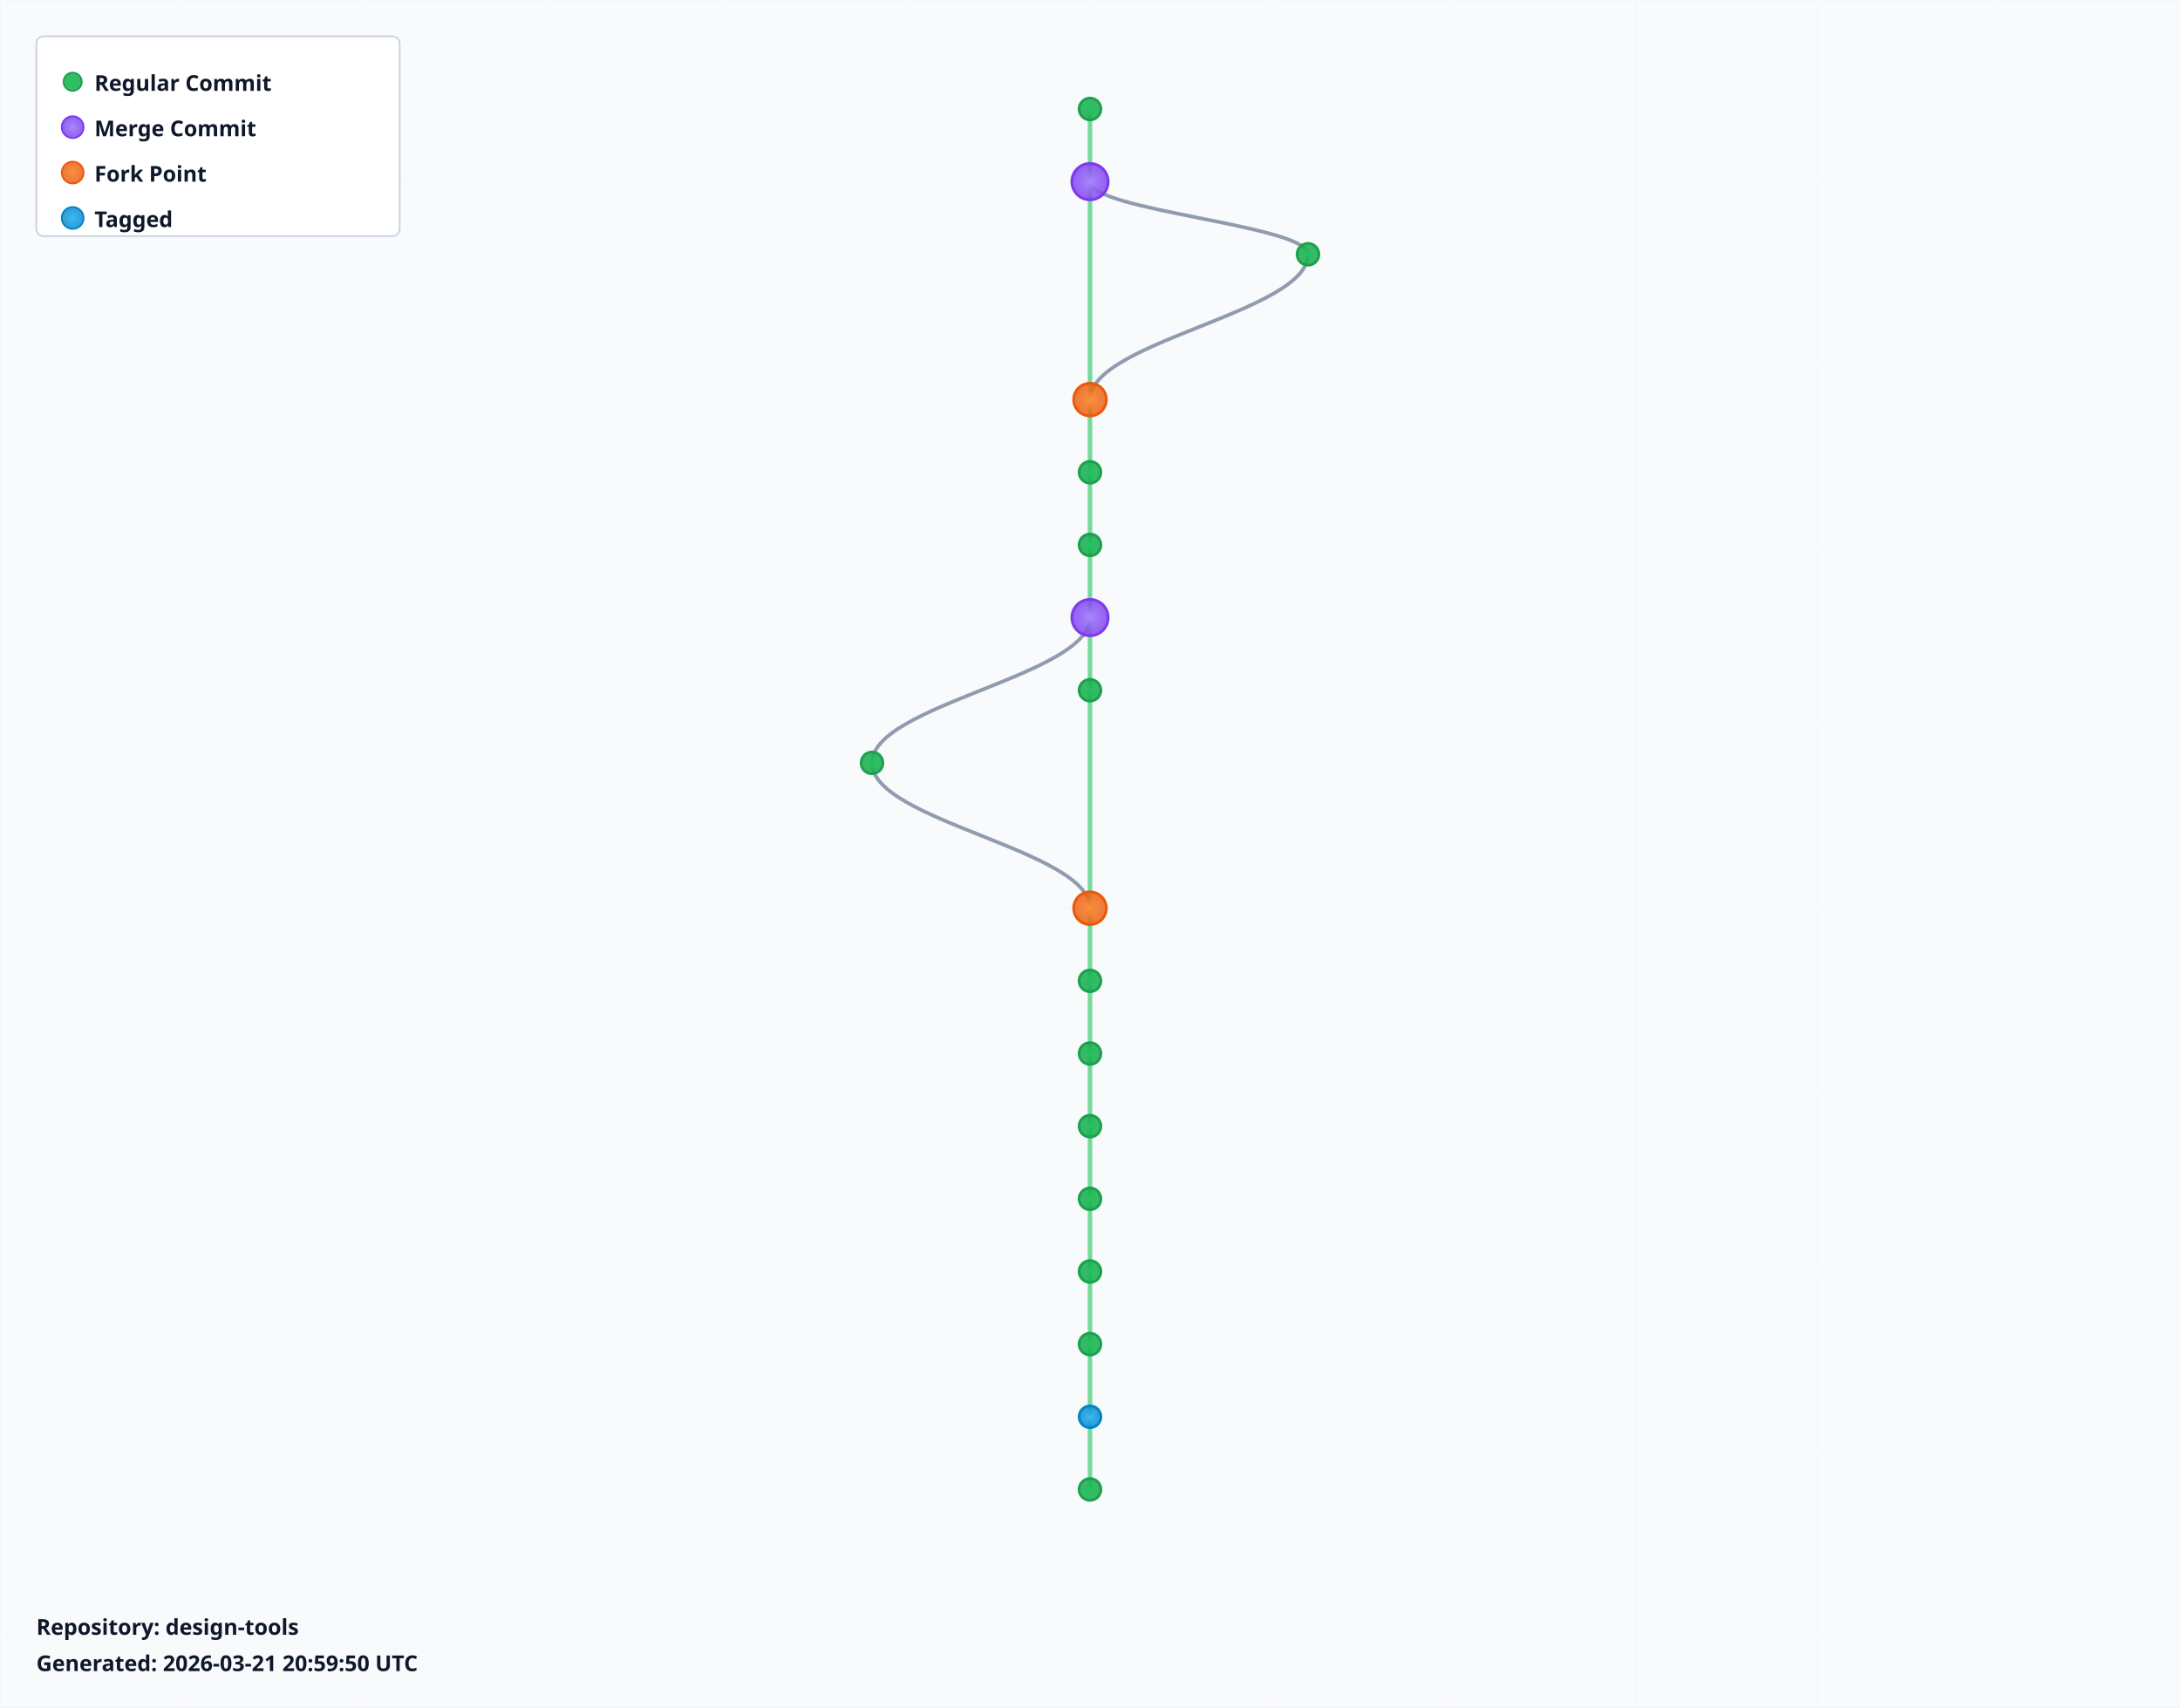
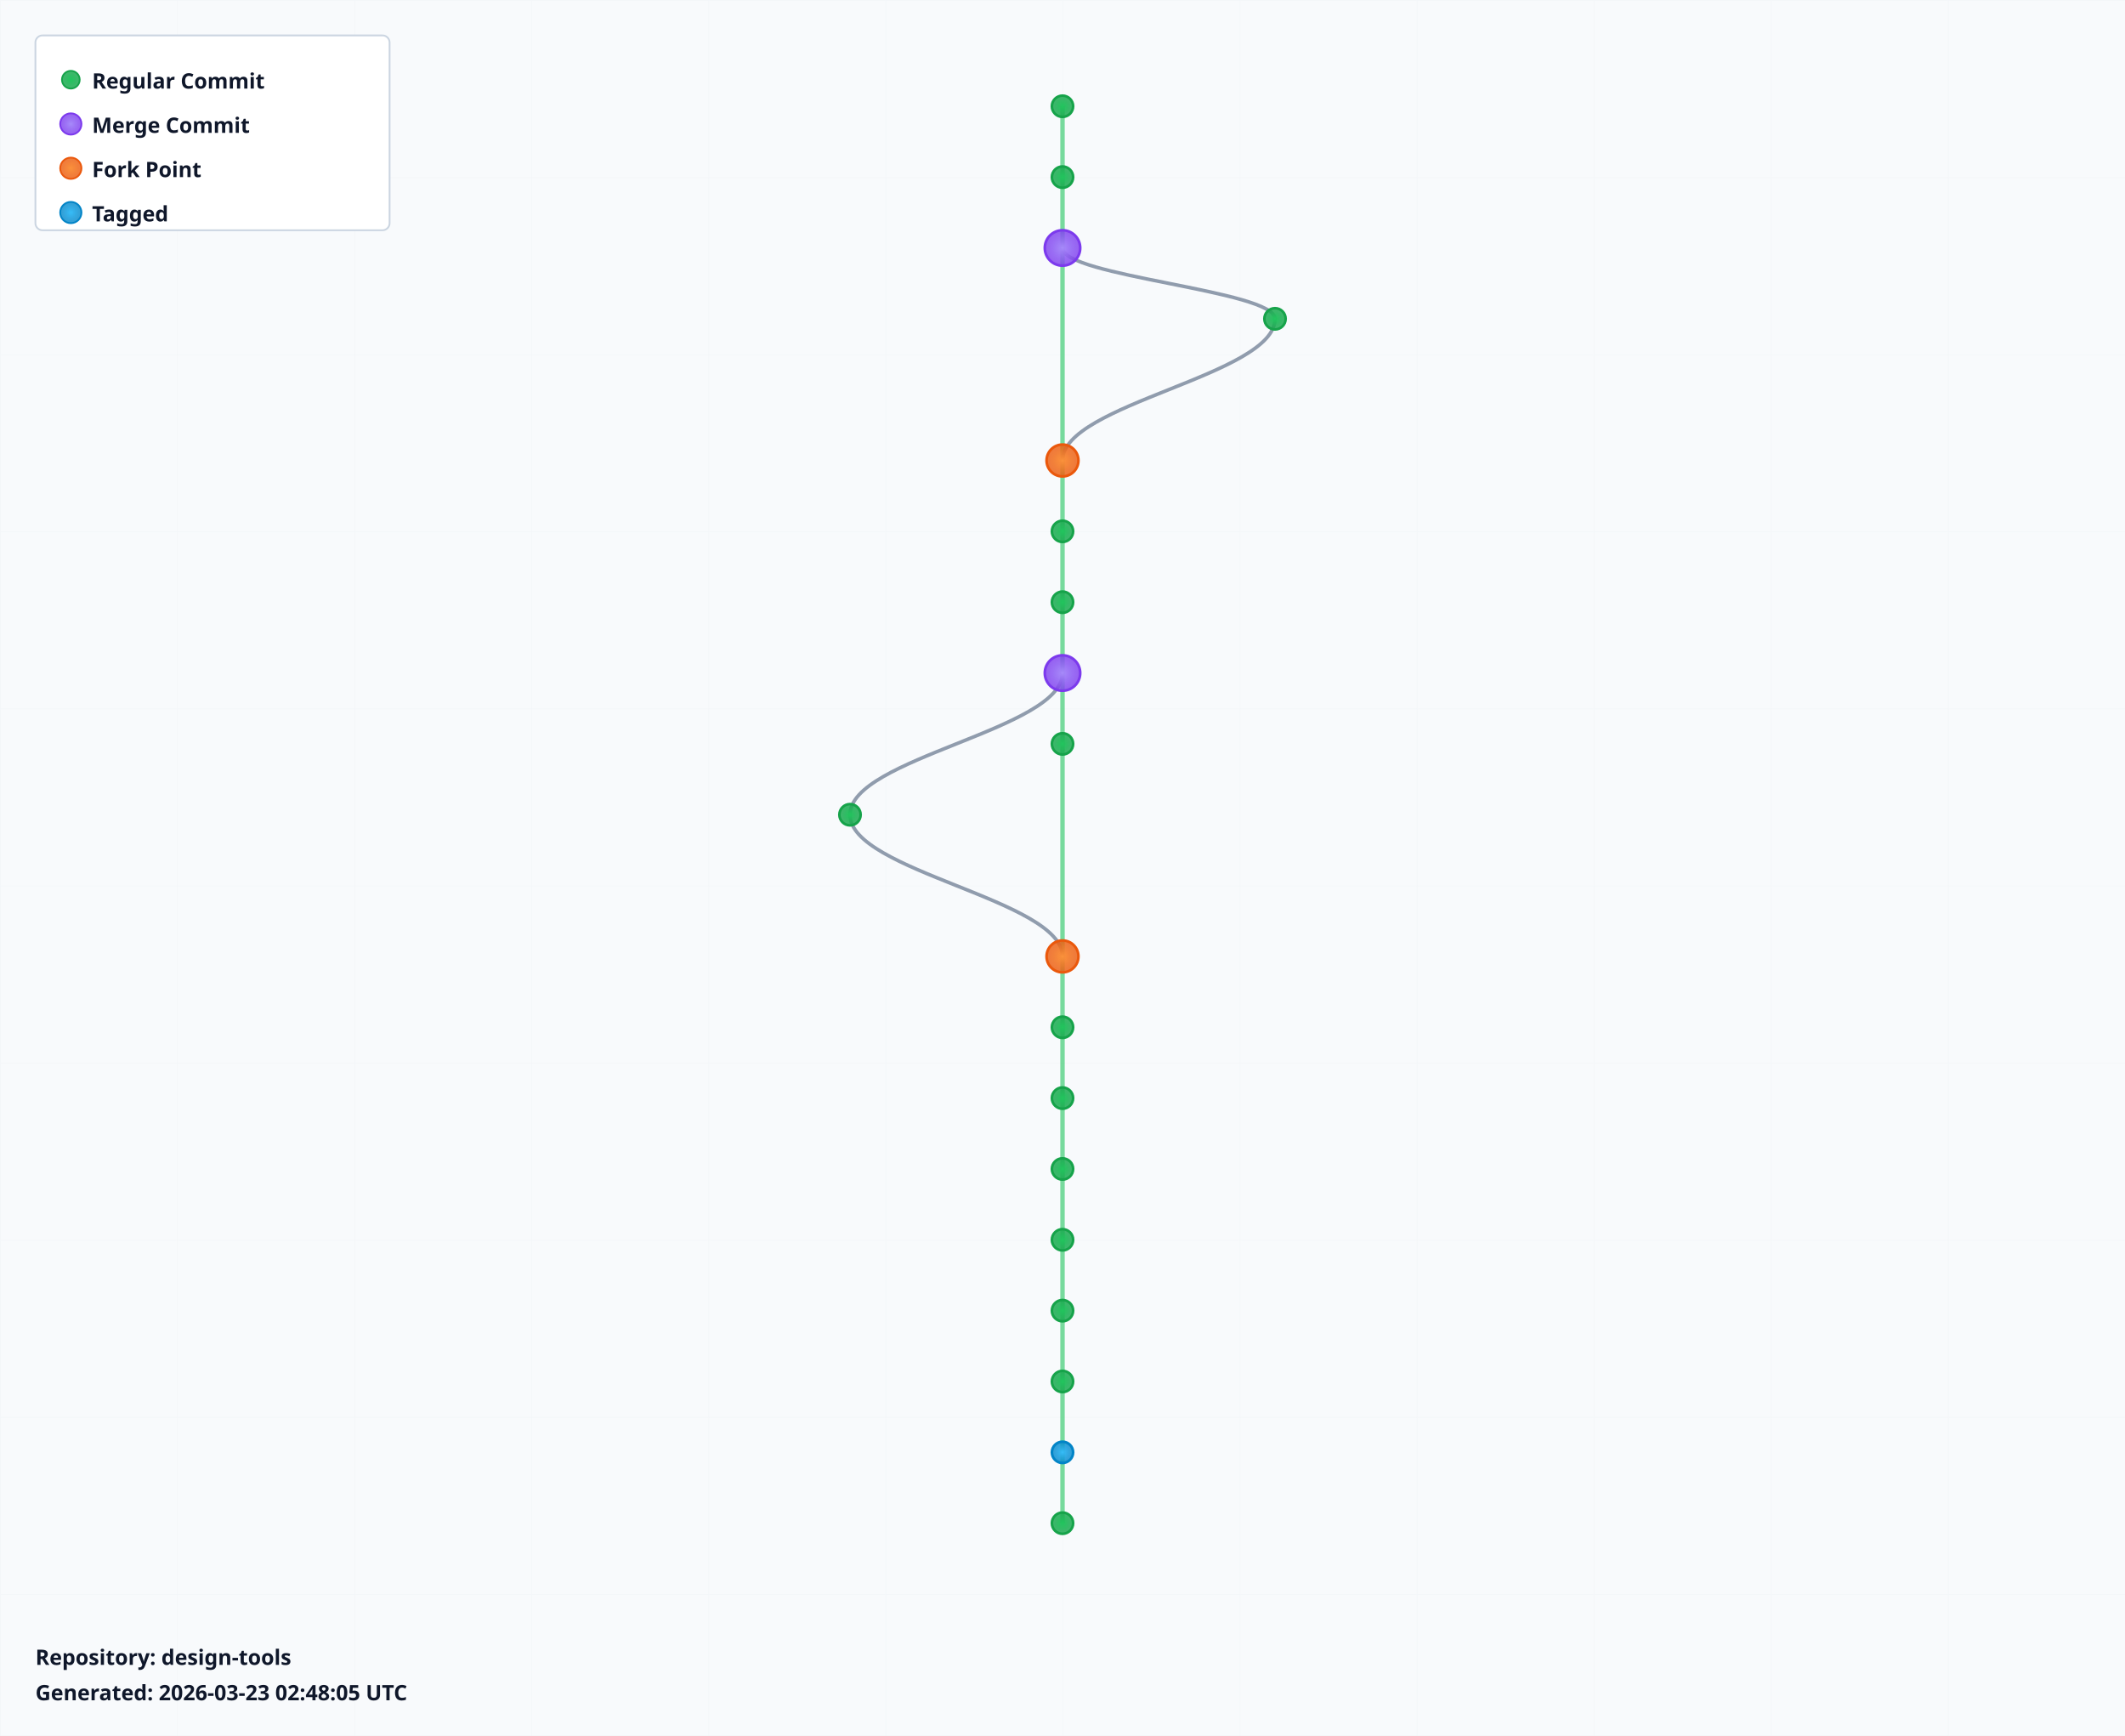
- <svg xmlns="http://www.w3.org/2000/svg" width="1200" height="940" viewBox="0 0 1200 940">
+ <svg xmlns="http://www.w3.org/2000/svg" width="1200" height="980" viewBox="0 0 1200 980">
  <defs>
    <radialGradient id="leafGradient">
      <stop offset="0%" style="stop-color:#22c55e;stop-opacity:1" />
      <stop offset="100%" style="stop-color:#16a34a;stop-opacity:0.8" />
    </radialGradient>
    <radialGradient id="mergeGradient">
      <stop offset="0%" style="stop-color:#a78bfa;stop-opacity:1" />
      <stop offset="100%" style="stop-color:#7c3aed;stop-opacity:0.8" />
    </radialGradient>
    <radialGradient id="forkGradient">
      <stop offset="0%" style="stop-color:#fb923c;stop-opacity:1" />
      <stop offset="100%" style="stop-color:#ea580c;stop-opacity:0.8" />
    </radialGradient>
    <radialGradient id="tagGradient">
      <stop offset="0%" style="stop-color:#38bdf8;stop-opacity:1" />
      <stop offset="100%" style="stop-color:#0284c7;stop-opacity:0.8" />
    </radialGradient>
    <style>
      .branch-line { stroke: #64748b; stroke-width: 2; fill: none; opacity: 0.7; }
      .trunk-line { stroke: #22c55e; stroke-width: 2.5; fill: none; opacity: 0.6; }
      .commit-leaf { cursor: pointer; }
      .commit-leaf:hover { filter: brightness(1.5); }
      .branch-label { font-family: sans-serif; font-size: 12px; font-weight: bold; fill: #0f172a; }
    </style>
  </defs>
-   <rect width="1200" height="940" fill="#f8fafc" />
+   <rect width="1200" height="980" fill="#f8fafc" />
  <defs>
    <pattern id="grid" width="100" height="100" patternUnits="userSpaceOnUse">
      <path d="M 100 0 L 0 0 0 100" fill="none" stroke="#e2e8f0" stroke-width="0.5" opacity="0.3" />
    </pattern>
  </defs>
-   <rect width="1200" height="940" fill="url(#grid)" />
+   <rect width="1200" height="980" fill="url(#grid)" />
  <g id="branches">
    <line class="trunk-line" x1="600" y1="60" x2="600" y2="100" />
-     <line class="trunk-line" x1="600" y1="100" x2="600" y2="220" />
-     <path class="branch-line" d="M 600 100 C 600 116, 720 124, 720 140" />
-     <path class="branch-line" d="M 720 140 C 720 172, 600 188, 600 220" />
-     <line class="trunk-line" x1="600" y1="220" x2="600" y2="260" />
+     <line class="trunk-line" x1="600" y1="100" x2="600" y2="140" />
+     <line class="trunk-line" x1="600" y1="140" x2="600" y2="260" />
+     <path class="branch-line" d="M 600 140 C 600 156, 720 164, 720 180" />
+     <path class="branch-line" d="M 720 180 C 720 212, 600 228, 600 260" />
    <line class="trunk-line" x1="600" y1="260" x2="600" y2="300" />
    <line class="trunk-line" x1="600" y1="300" x2="600" y2="340" />
    <line class="trunk-line" x1="600" y1="340" x2="600" y2="380" />
-     <path class="branch-line" d="M 600 340 C 600 372, 480 388, 480 420" />
-     <line class="trunk-line" x1="600" y1="380" x2="600" y2="500" />
-     <path class="branch-line" d="M 480 420 C 480 452, 600 468, 600 500" />
-     <line class="trunk-line" x1="600" y1="500" x2="600" y2="540" />
+     <line class="trunk-line" x1="600" y1="380" x2="600" y2="420" />
+     <path class="branch-line" d="M 600 380 C 600 412, 480 428, 480 460" />
+     <line class="trunk-line" x1="600" y1="420" x2="600" y2="540" />
+     <path class="branch-line" d="M 480 460 C 480 492, 600 508, 600 540" />
    <line class="trunk-line" x1="600" y1="540" x2="600" y2="580" />
    <line class="trunk-line" x1="600" y1="580" x2="600" y2="620" />
    <line class="trunk-line" x1="600" y1="620" x2="600" y2="660" />
    <line class="trunk-line" x1="600" y1="660" x2="600" y2="700" />
    <line class="trunk-line" x1="600" y1="700" x2="600" y2="740" />
    <line class="trunk-line" x1="600" y1="740" x2="600" y2="780" />
    <line class="trunk-line" x1="600" y1="780" x2="600" y2="820" />
+     <line class="trunk-line" x1="600" y1="820" x2="600" y2="860" />
  </g>
  <g id="commits">
    <circle class="commit-leaf" cx="600" cy="60" r="6" fill="url(#leafGradient)" stroke="#16a34a" stroke-width="1.5" />
-     <circle class="commit-leaf" cx="600" cy="100" r="10" fill="url(#mergeGradient)" stroke="#7c3aed" stroke-width="1.5" />
-     <circle class="commit-leaf" cx="720" cy="140" r="6" fill="url(#leafGradient)" stroke="#16a34a" stroke-width="1.5" />
-     <circle class="commit-leaf" cx="600" cy="220" r="9" fill="url(#forkGradient)" stroke="#ea580c" stroke-width="1.5" />
-     <circle class="commit-leaf" cx="600" cy="260" r="6" fill="url(#leafGradient)" stroke="#16a34a" stroke-width="1.5" />
+     <circle class="commit-leaf" cx="600" cy="100" r="6" fill="url(#leafGradient)" stroke="#16a34a" stroke-width="1.5" />
+     <circle class="commit-leaf" cx="600" cy="140" r="10" fill="url(#mergeGradient)" stroke="#7c3aed" stroke-width="1.5" />
+     <circle class="commit-leaf" cx="720" cy="180" r="6" fill="url(#leafGradient)" stroke="#16a34a" stroke-width="1.5" />
+     <circle class="commit-leaf" cx="600" cy="260" r="9" fill="url(#forkGradient)" stroke="#ea580c" stroke-width="1.5" />
    <circle class="commit-leaf" cx="600" cy="300" r="6" fill="url(#leafGradient)" stroke="#16a34a" stroke-width="1.5" />
-     <circle class="commit-leaf" cx="600" cy="340" r="10" fill="url(#mergeGradient)" stroke="#7c3aed" stroke-width="1.5" />
-     <circle class="commit-leaf" cx="600" cy="380" r="6" fill="url(#leafGradient)" stroke="#16a34a" stroke-width="1.5" />
-     <circle class="commit-leaf" cx="480" cy="420" r="6" fill="url(#leafGradient)" stroke="#16a34a" stroke-width="1.5" />
-     <circle class="commit-leaf" cx="600" cy="500" r="9" fill="url(#forkGradient)" stroke="#ea580c" stroke-width="1.5" />
-     <circle class="commit-leaf" cx="600" cy="540" r="6" fill="url(#leafGradient)" stroke="#16a34a" stroke-width="1.5" />
+     <circle class="commit-leaf" cx="600" cy="340" r="6" fill="url(#leafGradient)" stroke="#16a34a" stroke-width="1.5" />
+     <circle class="commit-leaf" cx="600" cy="380" r="10" fill="url(#mergeGradient)" stroke="#7c3aed" stroke-width="1.5" />
+     <circle class="commit-leaf" cx="600" cy="420" r="6" fill="url(#leafGradient)" stroke="#16a34a" stroke-width="1.5" />
+     <circle class="commit-leaf" cx="480" cy="460" r="6" fill="url(#leafGradient)" stroke="#16a34a" stroke-width="1.5" />
+     <circle class="commit-leaf" cx="600" cy="540" r="9" fill="url(#forkGradient)" stroke="#ea580c" stroke-width="1.5" />
    <circle class="commit-leaf" cx="600" cy="580" r="6" fill="url(#leafGradient)" stroke="#16a34a" stroke-width="1.5" />
    <circle class="commit-leaf" cx="600" cy="620" r="6" fill="url(#leafGradient)" stroke="#16a34a" stroke-width="1.5" />
    <circle class="commit-leaf" cx="600" cy="660" r="6" fill="url(#leafGradient)" stroke="#16a34a" stroke-width="1.5" />
    <circle class="commit-leaf" cx="600" cy="700" r="6" fill="url(#leafGradient)" stroke="#16a34a" stroke-width="1.5" />
    <circle class="commit-leaf" cx="600" cy="740" r="6" fill="url(#leafGradient)" stroke="#16a34a" stroke-width="1.5" />
-     <circle class="commit-leaf" cx="600" cy="780" r="6" fill="url(#tagGradient)" stroke="#0284c7" stroke-width="1.5" />
-     <circle class="commit-leaf" cx="600" cy="820" r="6" fill="url(#leafGradient)" stroke="#16a34a" stroke-width="1.5" />
+     <circle class="commit-leaf" cx="600" cy="780" r="6" fill="url(#leafGradient)" stroke="#16a34a" stroke-width="1.5" />
+     <circle class="commit-leaf" cx="600" cy="820" r="6" fill="url(#tagGradient)" stroke="#0284c7" stroke-width="1.5" />
+     <circle class="commit-leaf" cx="600" cy="860" r="6" fill="url(#leafGradient)" stroke="#16a34a" stroke-width="1.5" />
  </g>
  <g id="legend" transform="translate(20, 20)">
    <rect width="200" height="110" fill="white" stroke="#cbd5e1" stroke-width="1" rx="4" />
    <circle cx="20" cy="25" r="5" fill="url(#leafGradient)" stroke="#16a34a" />
    <text x="32" y="30" class="branch-label" font-size="12">Regular Commit</text>
    <circle cx="20" cy="50" r="6" fill="url(#mergeGradient)" stroke="#7c3aed" />
    <text x="32" y="55" class="branch-label" font-size="12">Merge Commit</text>
    <circle cx="20" cy="75" r="6" fill="url(#forkGradient)" stroke="#ea580c" />
    <text x="32" y="80" class="branch-label" font-size="12">Fork Point</text>
    <circle cx="20" cy="100" r="6" fill="url(#tagGradient)" stroke="#0284c7" />
    <text x="32" y="105" class="branch-label" font-size="12">Tagged</text>
  </g>
-   <g id="info" transform="translate(20, 900)">
+   <g id="info" transform="translate(20, 940)">
    <text x="0" y="0" class="branch-label" font-size="12" fill="#666">
      Repository: design-tools
    </text>
    <text x="0" y="20" class="branch-label" font-size="10" fill="#999">
-       Generated: 2026-03-21 20:59:50 UTC
+       Generated: 2026-03-23 02:48:05 UTC
    </text>
  </g>
</svg>
